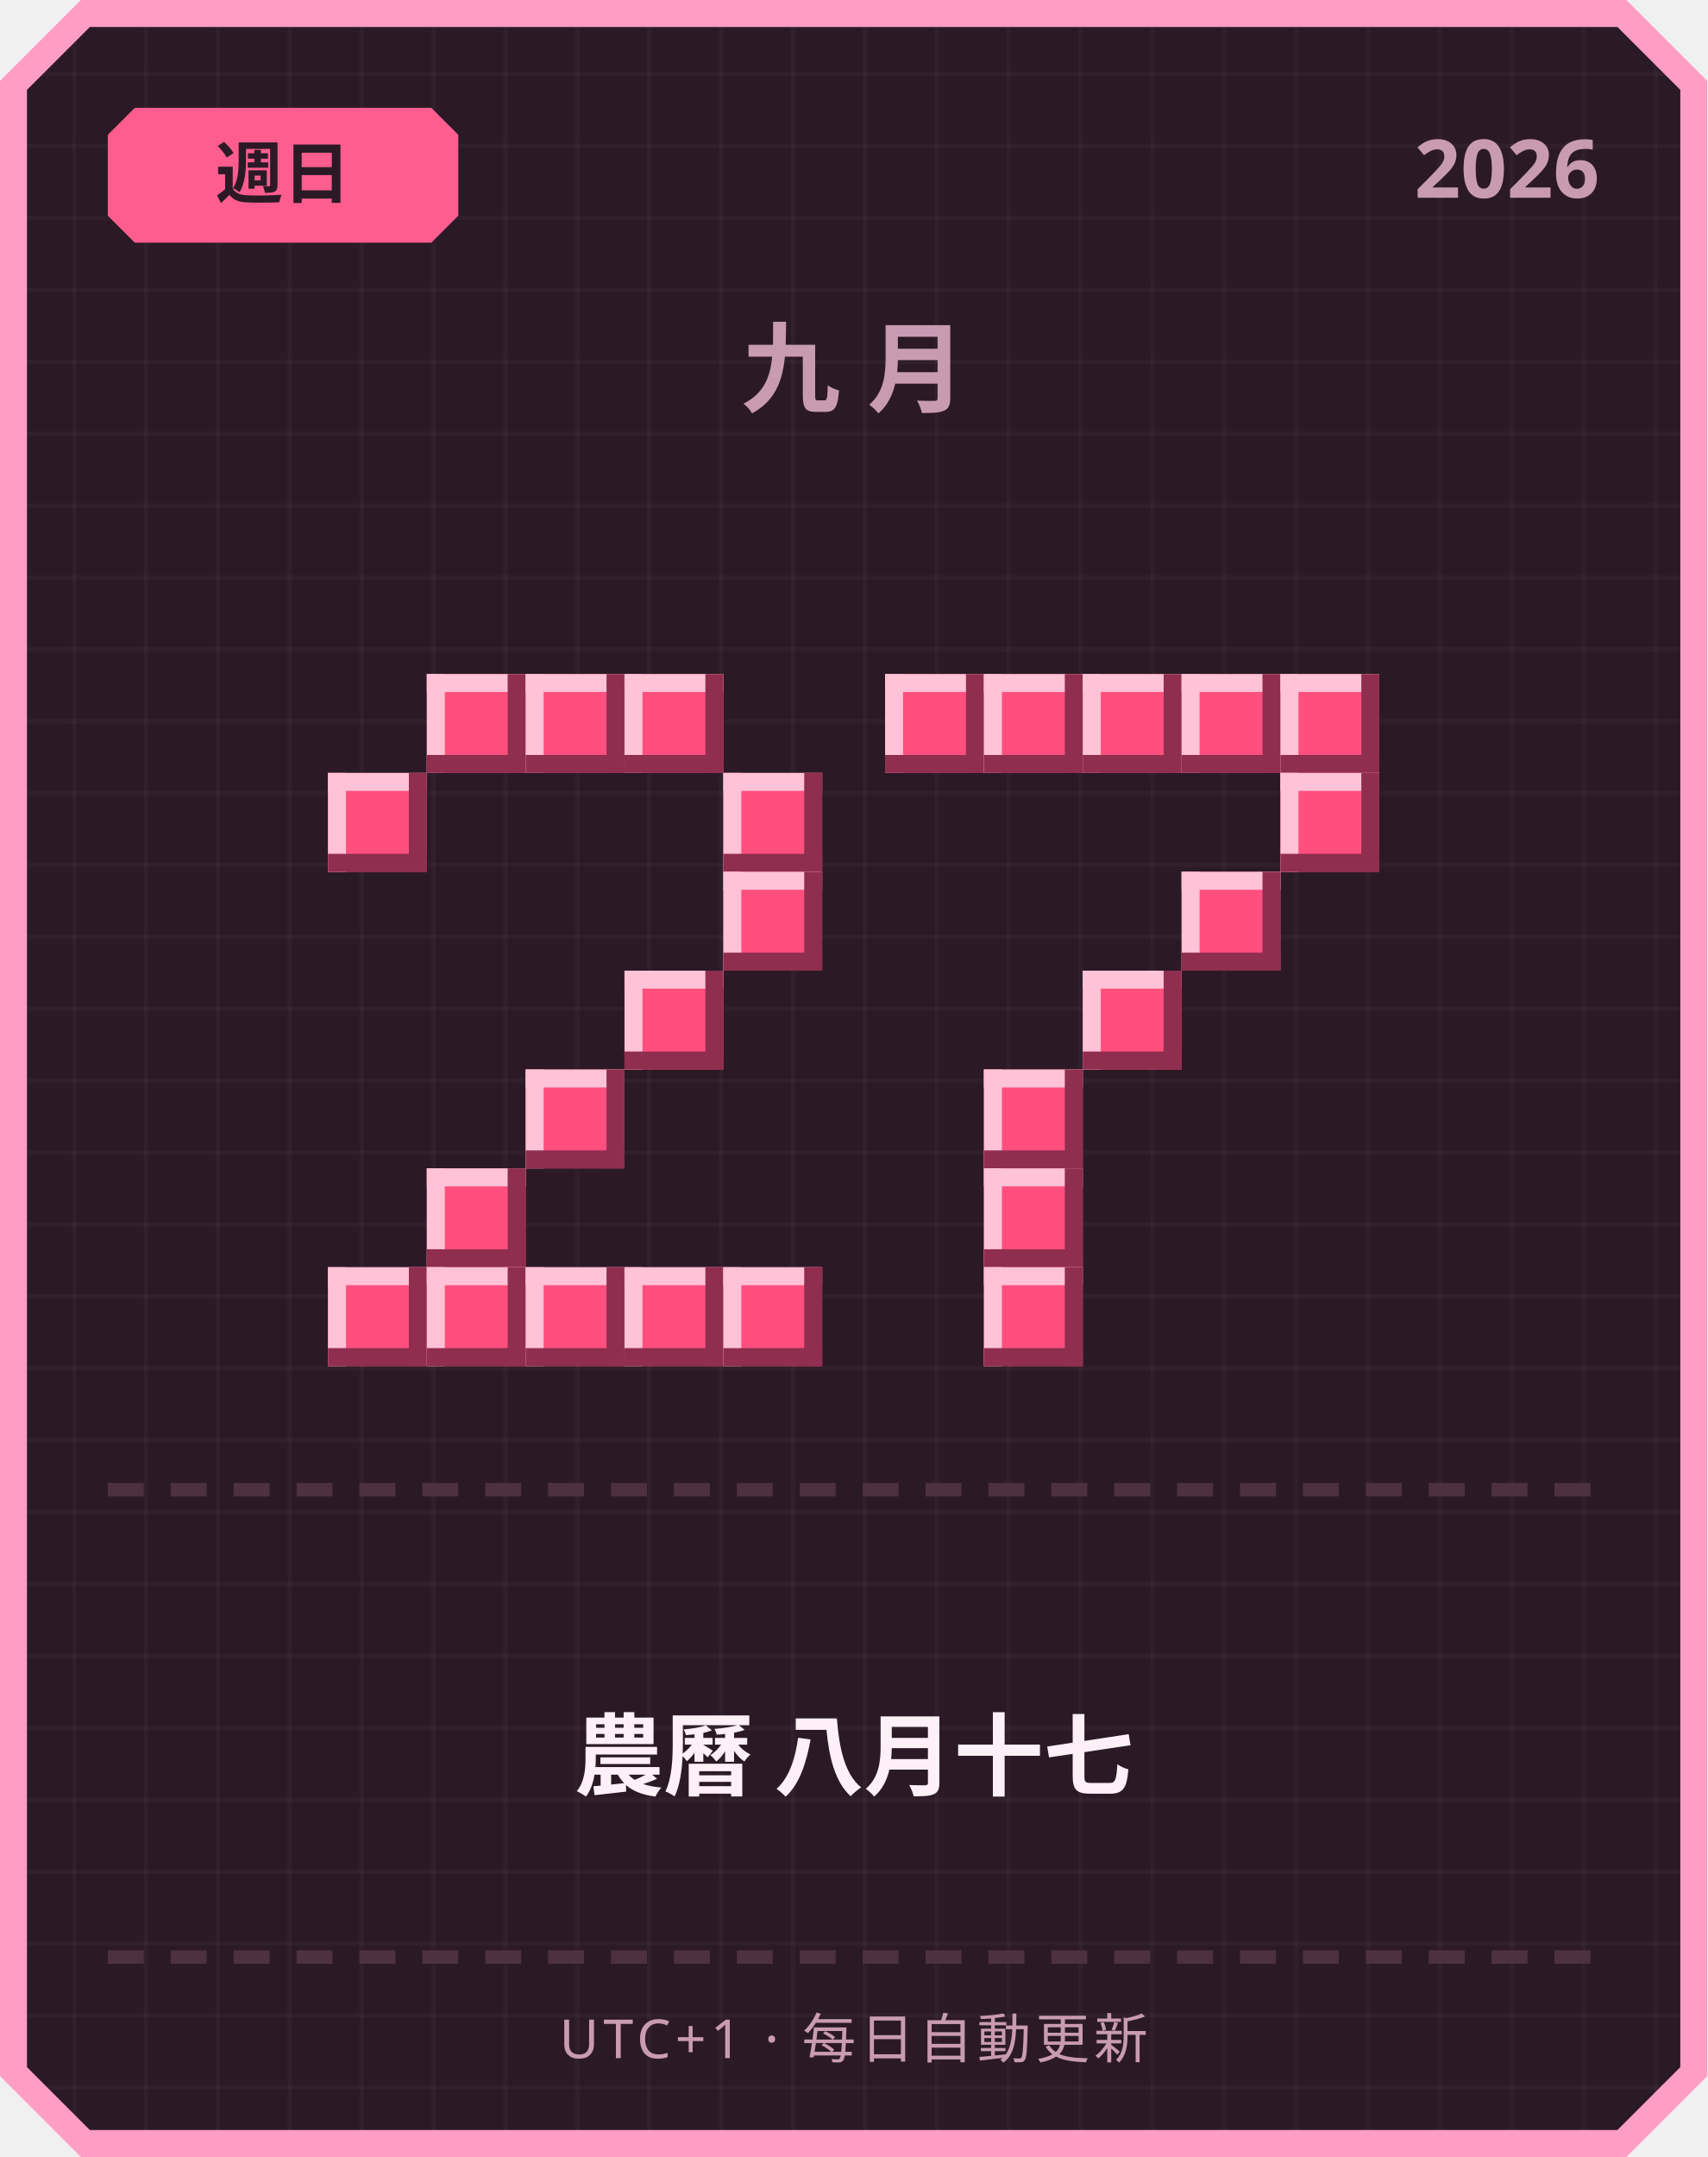
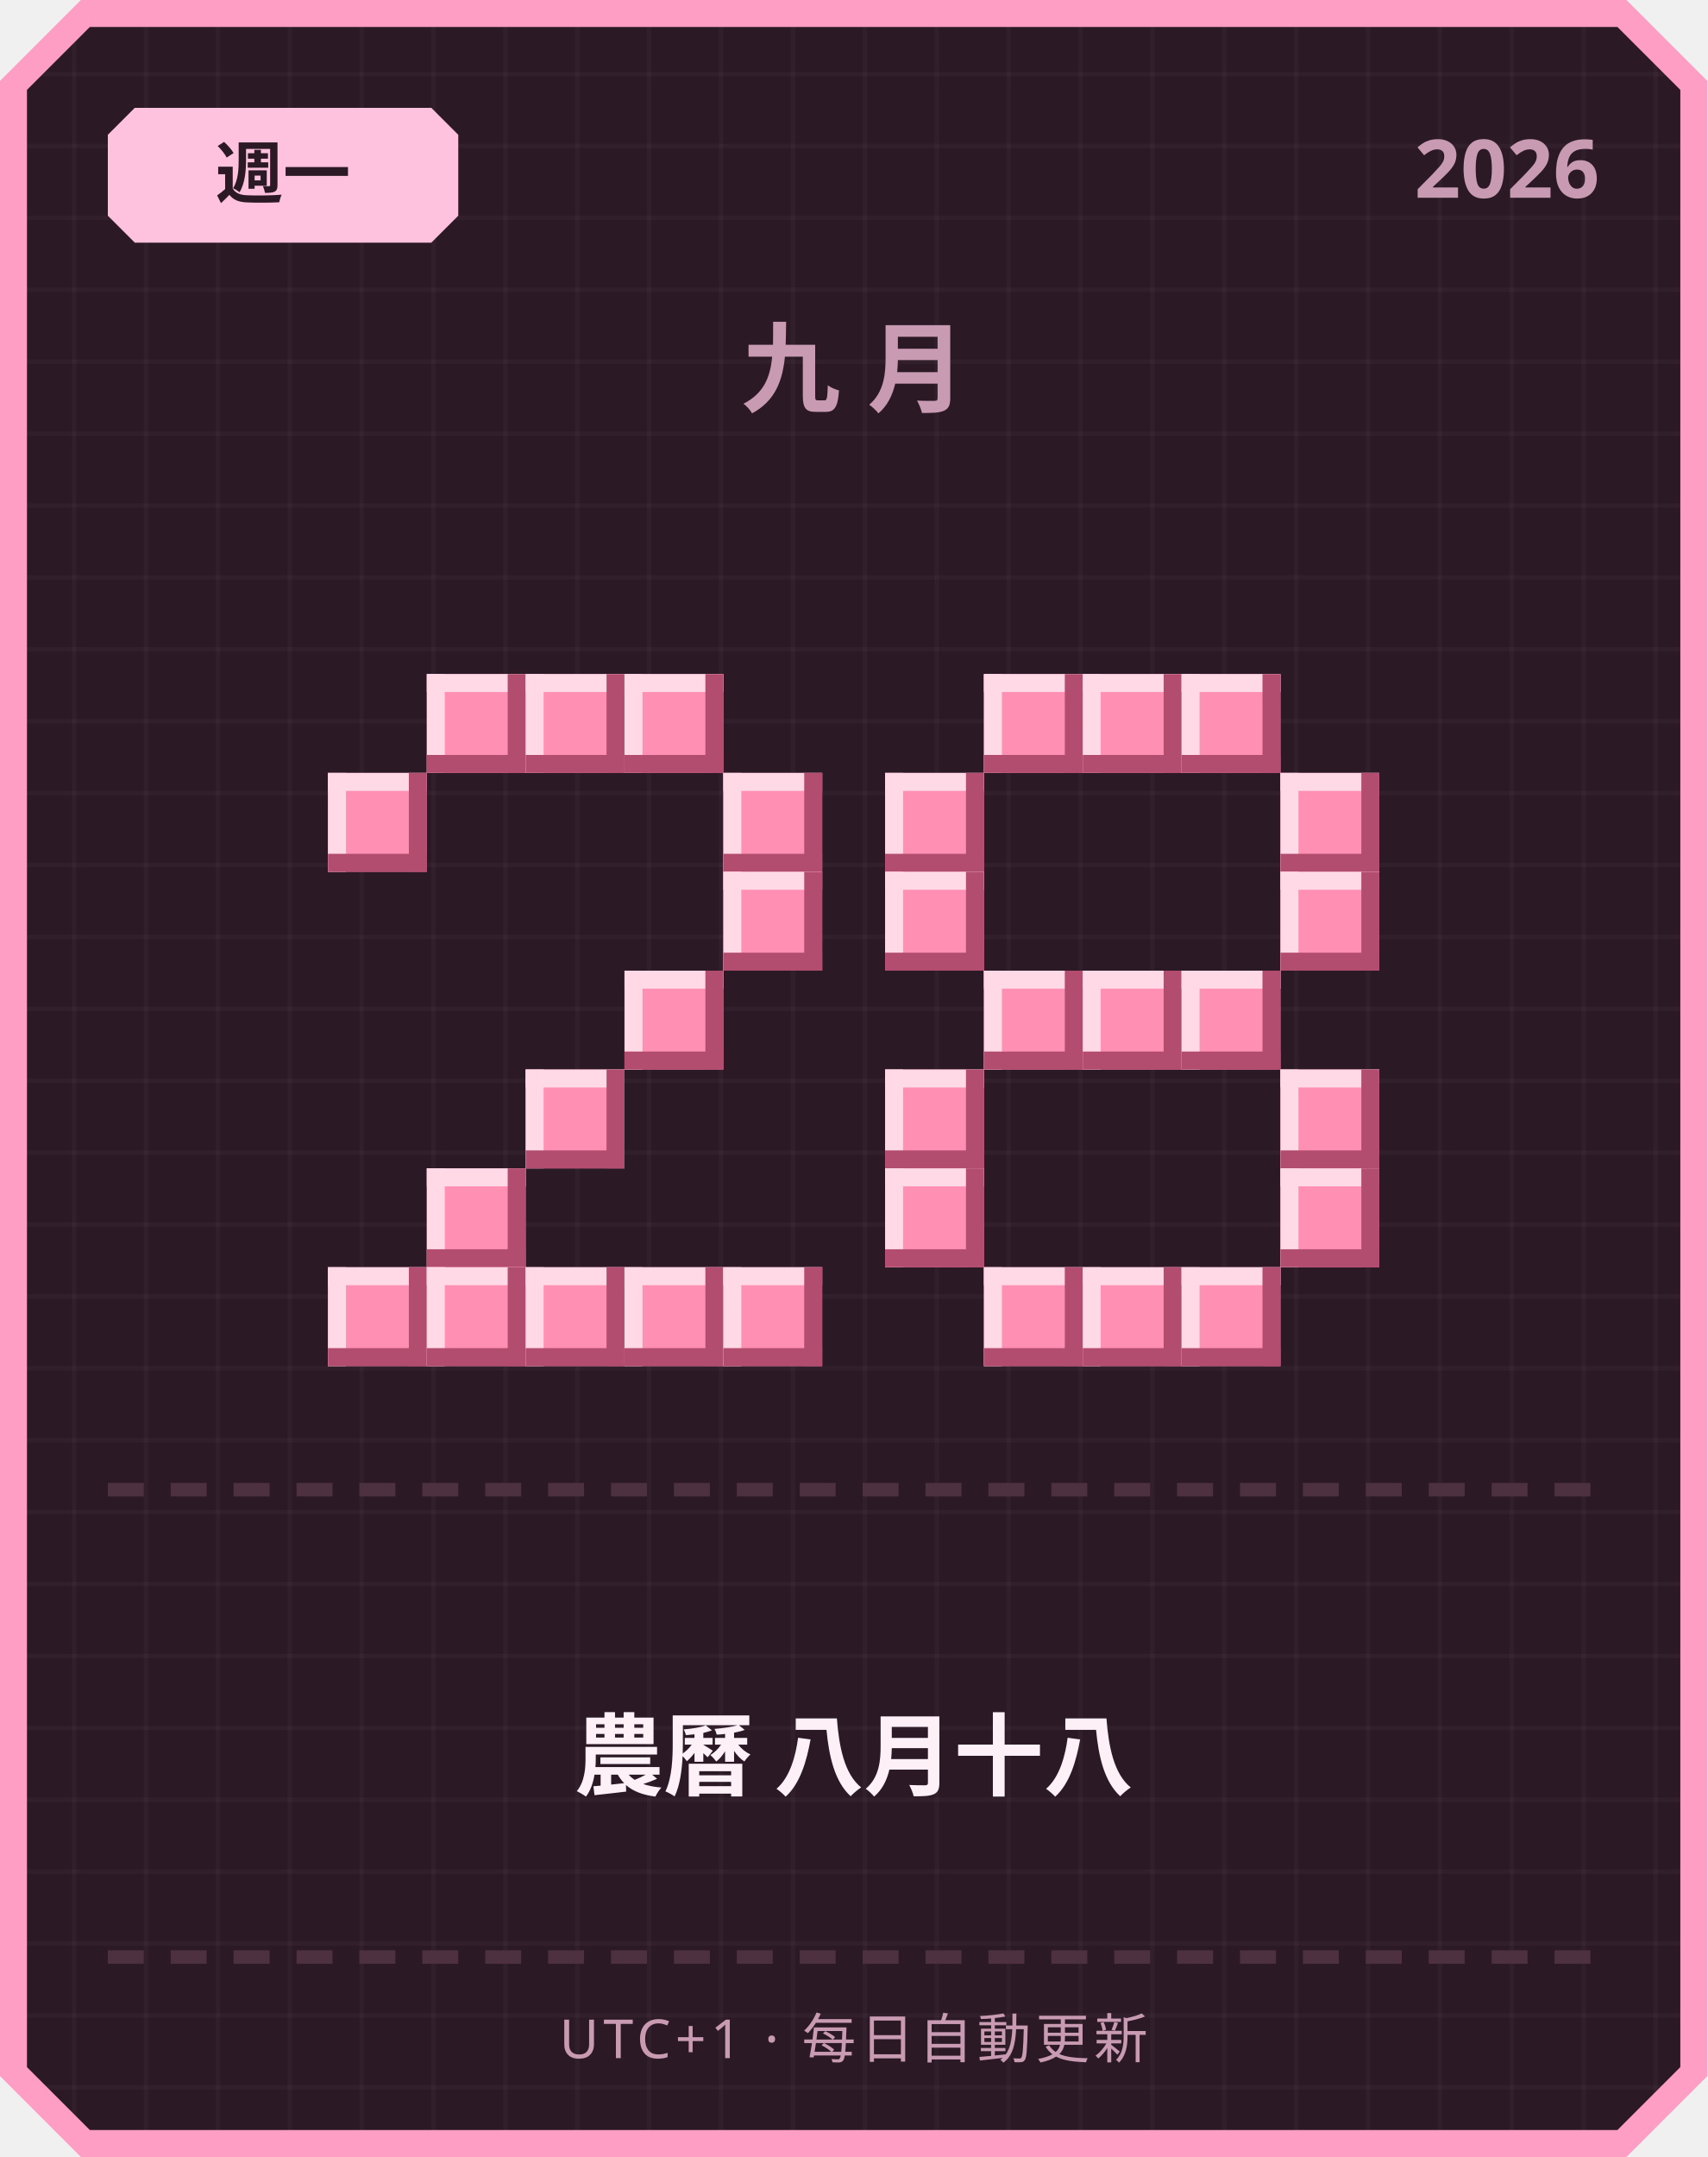
<svg xmlns="http://www.w3.org/2000/svg" width="380" height="480" viewBox="0 0 380 480">
  <defs>
    <pattern id="grid" width="16" height="16" patternUnits="userSpaceOnUse">
      <rect width="16" height="16" fill="#2b1a26" />
      <rect width="1" height="16" fill="#ffffff" opacity="0.03" />
      <rect width="16" height="1" fill="#ffffff" opacity="0.03" />
    </pattern>
  </defs>
  <path d="M 18,0 L 362,0 L 380,18 L 380,462 L 362,480 L 18,480 L 0,462 L 0,18 Z" fill="#ff9ec4" />
  <path d="M 20,6 L 360,6 L 374,20 L 374,460 L 360,474 L 20,474 L 6,460 L 6,20 Z" fill="url(#grid)" />
-   <path d="M 30,24 L 96,24 L 102,30 L 102,48 L 96,54 L 30,54 L 24,48 L 24,30 Z" fill="#ff5d8f" />
-   <text x="63" y="44" text-anchor="middle" font-family="'Segoe UI', sans-serif" font-size="15" font-weight="700" fill="#2b1a26">週日</text>
+   <path d="M 30,24 L 96,24 L 102,30 L 102,48 L 96,54 L 30,54 L 24,48 L 24,30 Z" fill="#ffc2de" />
+   <text x="63" y="44" text-anchor="middle" font-family="'Segoe UI', sans-serif" font-size="15" font-weight="700" fill="#2b1a26">週一</text>
  <text x="356" y="44" text-anchor="end" font-family="'Segoe UI', sans-serif" font-size="18" font-weight="700" fill="#c99bb3">2026</text>
  <text x="190" y="90" text-anchor="middle" font-family="'Segoe UI', sans-serif" font-size="22" font-weight="700" letter-spacing="6" fill="#c99bb3">九月</text>
-   <rect x="95" y="150" width="22" height="22" fill="#ff4f7e" />
-   <rect x="95" y="150" width="22" height="4" fill="#ffc2d6" />
-   <rect x="95" y="150" width="4" height="22" fill="#ffc2d6" />
-   <rect x="95" y="168" width="22" height="4" fill="#8f2e4e" />
-   <rect x="113" y="150" width="4" height="22" fill="#8f2e4e" />
-   <rect x="117" y="150" width="22" height="22" fill="#ff4f7e" />
-   <rect x="117" y="150" width="22" height="4" fill="#ffc2d6" />
-   <rect x="117" y="150" width="4" height="22" fill="#ffc2d6" />
-   <rect x="117" y="168" width="22" height="4" fill="#8f2e4e" />
-   <rect x="135" y="150" width="4" height="22" fill="#8f2e4e" />
-   <rect x="139" y="150" width="22" height="22" fill="#ff4f7e" />
-   <rect x="139" y="150" width="22" height="4" fill="#ffc2d6" />
-   <rect x="139" y="150" width="4" height="22" fill="#ffc2d6" />
-   <rect x="139" y="168" width="22" height="4" fill="#8f2e4e" />
-   <rect x="157" y="150" width="4" height="22" fill="#8f2e4e" />
-   <rect x="73" y="172" width="22" height="22" fill="#ff4f7e" />
-   <rect x="73" y="172" width="22" height="4" fill="#ffc2d6" />
-   <rect x="73" y="172" width="4" height="22" fill="#ffc2d6" />
-   <rect x="73" y="190" width="22" height="4" fill="#8f2e4e" />
-   <rect x="91" y="172" width="4" height="22" fill="#8f2e4e" />
-   <rect x="161" y="172" width="22" height="22" fill="#ff4f7e" />
-   <rect x="161" y="172" width="22" height="4" fill="#ffc2d6" />
-   <rect x="161" y="172" width="4" height="22" fill="#ffc2d6" />
-   <rect x="161" y="190" width="22" height="4" fill="#8f2e4e" />
-   <rect x="179" y="172" width="4" height="22" fill="#8f2e4e" />
-   <rect x="161" y="194" width="22" height="22" fill="#ff4f7e" />
-   <rect x="161" y="194" width="22" height="4" fill="#ffc2d6" />
-   <rect x="161" y="194" width="4" height="22" fill="#ffc2d6" />
-   <rect x="161" y="212" width="22" height="4" fill="#8f2e4e" />
-   <rect x="179" y="194" width="4" height="22" fill="#8f2e4e" />
-   <rect x="139" y="216" width="22" height="22" fill="#ff4f7e" />
-   <rect x="139" y="216" width="22" height="4" fill="#ffc2d6" />
-   <rect x="139" y="216" width="4" height="22" fill="#ffc2d6" />
-   <rect x="139" y="234" width="22" height="4" fill="#8f2e4e" />
-   <rect x="157" y="216" width="4" height="22" fill="#8f2e4e" />
-   <rect x="117" y="238" width="22" height="22" fill="#ff4f7e" />
-   <rect x="117" y="238" width="22" height="4" fill="#ffc2d6" />
-   <rect x="117" y="238" width="4" height="22" fill="#ffc2d6" />
-   <rect x="117" y="256" width="22" height="4" fill="#8f2e4e" />
-   <rect x="135" y="238" width="4" height="22" fill="#8f2e4e" />
-   <rect x="95" y="260" width="22" height="22" fill="#ff4f7e" />
-   <rect x="95" y="260" width="22" height="4" fill="#ffc2d6" />
-   <rect x="95" y="260" width="4" height="22" fill="#ffc2d6" />
-   <rect x="95" y="278" width="22" height="4" fill="#8f2e4e" />
-   <rect x="113" y="260" width="4" height="22" fill="#8f2e4e" />
-   <rect x="73" y="282" width="22" height="22" fill="#ff4f7e" />
-   <rect x="73" y="282" width="22" height="4" fill="#ffc2d6" />
-   <rect x="73" y="282" width="4" height="22" fill="#ffc2d6" />
-   <rect x="73" y="300" width="22" height="4" fill="#8f2e4e" />
-   <rect x="91" y="282" width="4" height="22" fill="#8f2e4e" />
-   <rect x="95" y="282" width="22" height="22" fill="#ff4f7e" />
-   <rect x="95" y="282" width="22" height="4" fill="#ffc2d6" />
-   <rect x="95" y="282" width="4" height="22" fill="#ffc2d6" />
-   <rect x="95" y="300" width="22" height="4" fill="#8f2e4e" />
-   <rect x="113" y="282" width="4" height="22" fill="#8f2e4e" />
-   <rect x="117" y="282" width="22" height="22" fill="#ff4f7e" />
-   <rect x="117" y="282" width="22" height="4" fill="#ffc2d6" />
-   <rect x="117" y="282" width="4" height="22" fill="#ffc2d6" />
-   <rect x="117" y="300" width="22" height="4" fill="#8f2e4e" />
-   <rect x="135" y="282" width="4" height="22" fill="#8f2e4e" />
-   <rect x="139" y="282" width="22" height="22" fill="#ff4f7e" />
-   <rect x="139" y="282" width="22" height="4" fill="#ffc2d6" />
-   <rect x="139" y="282" width="4" height="22" fill="#ffc2d6" />
-   <rect x="139" y="300" width="22" height="4" fill="#8f2e4e" />
-   <rect x="157" y="282" width="4" height="22" fill="#8f2e4e" />
-   <rect x="161" y="282" width="22" height="22" fill="#ff4f7e" />
-   <rect x="161" y="282" width="22" height="4" fill="#ffc2d6" />
-   <rect x="161" y="282" width="4" height="22" fill="#ffc2d6" />
-   <rect x="161" y="300" width="22" height="4" fill="#8f2e4e" />
-   <rect x="179" y="282" width="4" height="22" fill="#8f2e4e" />
-   <rect x="197" y="150" width="22" height="22" fill="#ff4f7e" />
-   <rect x="197" y="150" width="22" height="4" fill="#ffc2d6" />
-   <rect x="197" y="150" width="4" height="22" fill="#ffc2d6" />
-   <rect x="197" y="168" width="22" height="4" fill="#8f2e4e" />
-   <rect x="215" y="150" width="4" height="22" fill="#8f2e4e" />
-   <rect x="219" y="150" width="22" height="22" fill="#ff4f7e" />
-   <rect x="219" y="150" width="22" height="4" fill="#ffc2d6" />
-   <rect x="219" y="150" width="4" height="22" fill="#ffc2d6" />
-   <rect x="219" y="168" width="22" height="4" fill="#8f2e4e" />
-   <rect x="237" y="150" width="4" height="22" fill="#8f2e4e" />
-   <rect x="241" y="150" width="22" height="22" fill="#ff4f7e" />
-   <rect x="241" y="150" width="22" height="4" fill="#ffc2d6" />
-   <rect x="241" y="150" width="4" height="22" fill="#ffc2d6" />
-   <rect x="241" y="168" width="22" height="4" fill="#8f2e4e" />
-   <rect x="259" y="150" width="4" height="22" fill="#8f2e4e" />
-   <rect x="263" y="150" width="22" height="22" fill="#ff4f7e" />
-   <rect x="263" y="150" width="22" height="4" fill="#ffc2d6" />
-   <rect x="263" y="150" width="4" height="22" fill="#ffc2d6" />
-   <rect x="263" y="168" width="22" height="4" fill="#8f2e4e" />
-   <rect x="281" y="150" width="4" height="22" fill="#8f2e4e" />
-   <rect x="285" y="150" width="22" height="22" fill="#ff4f7e" />
-   <rect x="285" y="150" width="22" height="4" fill="#ffc2d6" />
-   <rect x="285" y="150" width="4" height="22" fill="#ffc2d6" />
-   <rect x="285" y="168" width="22" height="4" fill="#8f2e4e" />
-   <rect x="303" y="150" width="4" height="22" fill="#8f2e4e" />
-   <rect x="285" y="172" width="22" height="22" fill="#ff4f7e" />
-   <rect x="285" y="172" width="22" height="4" fill="#ffc2d6" />
-   <rect x="285" y="172" width="4" height="22" fill="#ffc2d6" />
-   <rect x="285" y="190" width="22" height="4" fill="#8f2e4e" />
-   <rect x="303" y="172" width="4" height="22" fill="#8f2e4e" />
-   <rect x="263" y="194" width="22" height="22" fill="#ff4f7e" />
-   <rect x="263" y="194" width="22" height="4" fill="#ffc2d6" />
-   <rect x="263" y="194" width="4" height="22" fill="#ffc2d6" />
-   <rect x="263" y="212" width="22" height="4" fill="#8f2e4e" />
-   <rect x="281" y="194" width="4" height="22" fill="#8f2e4e" />
-   <rect x="241" y="216" width="22" height="22" fill="#ff4f7e" />
-   <rect x="241" y="216" width="22" height="4" fill="#ffc2d6" />
-   <rect x="241" y="216" width="4" height="22" fill="#ffc2d6" />
-   <rect x="241" y="234" width="22" height="4" fill="#8f2e4e" />
-   <rect x="259" y="216" width="4" height="22" fill="#8f2e4e" />
-   <rect x="219" y="238" width="22" height="22" fill="#ff4f7e" />
-   <rect x="219" y="238" width="22" height="4" fill="#ffc2d6" />
-   <rect x="219" y="238" width="4" height="22" fill="#ffc2d6" />
-   <rect x="219" y="256" width="22" height="4" fill="#8f2e4e" />
-   <rect x="237" y="238" width="4" height="22" fill="#8f2e4e" />
-   <rect x="219" y="260" width="22" height="22" fill="#ff4f7e" />
-   <rect x="219" y="260" width="22" height="4" fill="#ffc2d6" />
-   <rect x="219" y="260" width="4" height="22" fill="#ffc2d6" />
-   <rect x="219" y="278" width="22" height="4" fill="#8f2e4e" />
-   <rect x="237" y="260" width="4" height="22" fill="#8f2e4e" />
-   <rect x="219" y="282" width="22" height="22" fill="#ff4f7e" />
-   <rect x="219" y="282" width="22" height="4" fill="#ffc2d6" />
-   <rect x="219" y="282" width="4" height="22" fill="#ffc2d6" />
-   <rect x="219" y="300" width="22" height="4" fill="#8f2e4e" />
-   <rect x="237" y="282" width="4" height="22" fill="#8f2e4e" />
+   <rect x="95" y="150" width="22" height="22" fill="#ff8fb3" />
+   <rect x="95" y="150" width="22" height="4" fill="#ffd9e6" />
+   <rect x="95" y="150" width="4" height="22" fill="#ffd9e6" />
+   <rect x="95" y="168" width="22" height="4" fill="#b34d70" />
+   <rect x="113" y="150" width="4" height="22" fill="#b34d70" />
+   <rect x="117" y="150" width="22" height="22" fill="#ff8fb3" />
+   <rect x="117" y="150" width="22" height="4" fill="#ffd9e6" />
+   <rect x="117" y="150" width="4" height="22" fill="#ffd9e6" />
+   <rect x="117" y="168" width="22" height="4" fill="#b34d70" />
+   <rect x="135" y="150" width="4" height="22" fill="#b34d70" />
+   <rect x="139" y="150" width="22" height="22" fill="#ff8fb3" />
+   <rect x="139" y="150" width="22" height="4" fill="#ffd9e6" />
+   <rect x="139" y="150" width="4" height="22" fill="#ffd9e6" />
+   <rect x="139" y="168" width="22" height="4" fill="#b34d70" />
+   <rect x="157" y="150" width="4" height="22" fill="#b34d70" />
+   <rect x="73" y="172" width="22" height="22" fill="#ff8fb3" />
+   <rect x="73" y="172" width="22" height="4" fill="#ffd9e6" />
+   <rect x="73" y="172" width="4" height="22" fill="#ffd9e6" />
+   <rect x="73" y="190" width="22" height="4" fill="#b34d70" />
+   <rect x="91" y="172" width="4" height="22" fill="#b34d70" />
+   <rect x="161" y="172" width="22" height="22" fill="#ff8fb3" />
+   <rect x="161" y="172" width="22" height="4" fill="#ffd9e6" />
+   <rect x="161" y="172" width="4" height="22" fill="#ffd9e6" />
+   <rect x="161" y="190" width="22" height="4" fill="#b34d70" />
+   <rect x="179" y="172" width="4" height="22" fill="#b34d70" />
+   <rect x="161" y="194" width="22" height="22" fill="#ff8fb3" />
+   <rect x="161" y="194" width="22" height="4" fill="#ffd9e6" />
+   <rect x="161" y="194" width="4" height="22" fill="#ffd9e6" />
+   <rect x="161" y="212" width="22" height="4" fill="#b34d70" />
+   <rect x="179" y="194" width="4" height="22" fill="#b34d70" />
+   <rect x="139" y="216" width="22" height="22" fill="#ff8fb3" />
+   <rect x="139" y="216" width="22" height="4" fill="#ffd9e6" />
+   <rect x="139" y="216" width="4" height="22" fill="#ffd9e6" />
+   <rect x="139" y="234" width="22" height="4" fill="#b34d70" />
+   <rect x="157" y="216" width="4" height="22" fill="#b34d70" />
+   <rect x="117" y="238" width="22" height="22" fill="#ff8fb3" />
+   <rect x="117" y="238" width="22" height="4" fill="#ffd9e6" />
+   <rect x="117" y="238" width="4" height="22" fill="#ffd9e6" />
+   <rect x="117" y="256" width="22" height="4" fill="#b34d70" />
+   <rect x="135" y="238" width="4" height="22" fill="#b34d70" />
+   <rect x="95" y="260" width="22" height="22" fill="#ff8fb3" />
+   <rect x="95" y="260" width="22" height="4" fill="#ffd9e6" />
+   <rect x="95" y="260" width="4" height="22" fill="#ffd9e6" />
+   <rect x="95" y="278" width="22" height="4" fill="#b34d70" />
+   <rect x="113" y="260" width="4" height="22" fill="#b34d70" />
+   <rect x="73" y="282" width="22" height="22" fill="#ff8fb3" />
+   <rect x="73" y="282" width="22" height="4" fill="#ffd9e6" />
+   <rect x="73" y="282" width="4" height="22" fill="#ffd9e6" />
+   <rect x="73" y="300" width="22" height="4" fill="#b34d70" />
+   <rect x="91" y="282" width="4" height="22" fill="#b34d70" />
+   <rect x="95" y="282" width="22" height="22" fill="#ff8fb3" />
+   <rect x="95" y="282" width="22" height="4" fill="#ffd9e6" />
+   <rect x="95" y="282" width="4" height="22" fill="#ffd9e6" />
+   <rect x="95" y="300" width="22" height="4" fill="#b34d70" />
+   <rect x="113" y="282" width="4" height="22" fill="#b34d70" />
+   <rect x="117" y="282" width="22" height="22" fill="#ff8fb3" />
+   <rect x="117" y="282" width="22" height="4" fill="#ffd9e6" />
+   <rect x="117" y="282" width="4" height="22" fill="#ffd9e6" />
+   <rect x="117" y="300" width="22" height="4" fill="#b34d70" />
+   <rect x="135" y="282" width="4" height="22" fill="#b34d70" />
+   <rect x="139" y="282" width="22" height="22" fill="#ff8fb3" />
+   <rect x="139" y="282" width="22" height="4" fill="#ffd9e6" />
+   <rect x="139" y="282" width="4" height="22" fill="#ffd9e6" />
+   <rect x="139" y="300" width="22" height="4" fill="#b34d70" />
+   <rect x="157" y="282" width="4" height="22" fill="#b34d70" />
+   <rect x="161" y="282" width="22" height="22" fill="#ff8fb3" />
+   <rect x="161" y="282" width="22" height="4" fill="#ffd9e6" />
+   <rect x="161" y="282" width="4" height="22" fill="#ffd9e6" />
+   <rect x="161" y="300" width="22" height="4" fill="#b34d70" />
+   <rect x="179" y="282" width="4" height="22" fill="#b34d70" />
+   <rect x="219" y="150" width="22" height="22" fill="#ff8fb3" />
+   <rect x="219" y="150" width="22" height="4" fill="#ffd9e6" />
+   <rect x="219" y="150" width="4" height="22" fill="#ffd9e6" />
+   <rect x="219" y="168" width="22" height="4" fill="#b34d70" />
+   <rect x="237" y="150" width="4" height="22" fill="#b34d70" />
+   <rect x="241" y="150" width="22" height="22" fill="#ff8fb3" />
+   <rect x="241" y="150" width="22" height="4" fill="#ffd9e6" />
+   <rect x="241" y="150" width="4" height="22" fill="#ffd9e6" />
+   <rect x="241" y="168" width="22" height="4" fill="#b34d70" />
+   <rect x="259" y="150" width="4" height="22" fill="#b34d70" />
+   <rect x="263" y="150" width="22" height="22" fill="#ff8fb3" />
+   <rect x="263" y="150" width="22" height="4" fill="#ffd9e6" />
+   <rect x="263" y="150" width="4" height="22" fill="#ffd9e6" />
+   <rect x="263" y="168" width="22" height="4" fill="#b34d70" />
+   <rect x="281" y="150" width="4" height="22" fill="#b34d70" />
+   <rect x="197" y="172" width="22" height="22" fill="#ff8fb3" />
+   <rect x="197" y="172" width="22" height="4" fill="#ffd9e6" />
+   <rect x="197" y="172" width="4" height="22" fill="#ffd9e6" />
+   <rect x="197" y="190" width="22" height="4" fill="#b34d70" />
+   <rect x="215" y="172" width="4" height="22" fill="#b34d70" />
+   <rect x="285" y="172" width="22" height="22" fill="#ff8fb3" />
+   <rect x="285" y="172" width="22" height="4" fill="#ffd9e6" />
+   <rect x="285" y="172" width="4" height="22" fill="#ffd9e6" />
+   <rect x="285" y="190" width="22" height="4" fill="#b34d70" />
+   <rect x="303" y="172" width="4" height="22" fill="#b34d70" />
+   <rect x="197" y="194" width="22" height="22" fill="#ff8fb3" />
+   <rect x="197" y="194" width="22" height="4" fill="#ffd9e6" />
+   <rect x="197" y="194" width="4" height="22" fill="#ffd9e6" />
+   <rect x="197" y="212" width="22" height="4" fill="#b34d70" />
+   <rect x="215" y="194" width="4" height="22" fill="#b34d70" />
+   <rect x="285" y="194" width="22" height="22" fill="#ff8fb3" />
+   <rect x="285" y="194" width="22" height="4" fill="#ffd9e6" />
+   <rect x="285" y="194" width="4" height="22" fill="#ffd9e6" />
+   <rect x="285" y="212" width="22" height="4" fill="#b34d70" />
+   <rect x="303" y="194" width="4" height="22" fill="#b34d70" />
+   <rect x="219" y="216" width="22" height="22" fill="#ff8fb3" />
+   <rect x="219" y="216" width="22" height="4" fill="#ffd9e6" />
+   <rect x="219" y="216" width="4" height="22" fill="#ffd9e6" />
+   <rect x="219" y="234" width="22" height="4" fill="#b34d70" />
+   <rect x="237" y="216" width="4" height="22" fill="#b34d70" />
+   <rect x="241" y="216" width="22" height="22" fill="#ff8fb3" />
+   <rect x="241" y="216" width="22" height="4" fill="#ffd9e6" />
+   <rect x="241" y="216" width="4" height="22" fill="#ffd9e6" />
+   <rect x="241" y="234" width="22" height="4" fill="#b34d70" />
+   <rect x="259" y="216" width="4" height="22" fill="#b34d70" />
+   <rect x="263" y="216" width="22" height="22" fill="#ff8fb3" />
+   <rect x="263" y="216" width="22" height="4" fill="#ffd9e6" />
+   <rect x="263" y="216" width="4" height="22" fill="#ffd9e6" />
+   <rect x="263" y="234" width="22" height="4" fill="#b34d70" />
+   <rect x="281" y="216" width="4" height="22" fill="#b34d70" />
+   <rect x="197" y="238" width="22" height="22" fill="#ff8fb3" />
+   <rect x="197" y="238" width="22" height="4" fill="#ffd9e6" />
+   <rect x="197" y="238" width="4" height="22" fill="#ffd9e6" />
+   <rect x="197" y="256" width="22" height="4" fill="#b34d70" />
+   <rect x="215" y="238" width="4" height="22" fill="#b34d70" />
+   <rect x="285" y="238" width="22" height="22" fill="#ff8fb3" />
+   <rect x="285" y="238" width="22" height="4" fill="#ffd9e6" />
+   <rect x="285" y="238" width="4" height="22" fill="#ffd9e6" />
+   <rect x="285" y="256" width="22" height="4" fill="#b34d70" />
+   <rect x="303" y="238" width="4" height="22" fill="#b34d70" />
+   <rect x="197" y="260" width="22" height="22" fill="#ff8fb3" />
+   <rect x="197" y="260" width="22" height="4" fill="#ffd9e6" />
+   <rect x="197" y="260" width="4" height="22" fill="#ffd9e6" />
+   <rect x="197" y="278" width="22" height="4" fill="#b34d70" />
+   <rect x="215" y="260" width="4" height="22" fill="#b34d70" />
+   <rect x="285" y="260" width="22" height="22" fill="#ff8fb3" />
+   <rect x="285" y="260" width="22" height="4" fill="#ffd9e6" />
+   <rect x="285" y="260" width="4" height="22" fill="#ffd9e6" />
+   <rect x="285" y="278" width="22" height="4" fill="#b34d70" />
+   <rect x="303" y="260" width="4" height="22" fill="#b34d70" />
+   <rect x="219" y="282" width="22" height="22" fill="#ff8fb3" />
+   <rect x="219" y="282" width="22" height="4" fill="#ffd9e6" />
+   <rect x="219" y="282" width="4" height="22" fill="#ffd9e6" />
+   <rect x="219" y="300" width="22" height="4" fill="#b34d70" />
+   <rect x="237" y="282" width="4" height="22" fill="#b34d70" />
+   <rect x="241" y="282" width="22" height="22" fill="#ff8fb3" />
+   <rect x="241" y="282" width="22" height="4" fill="#ffd9e6" />
+   <rect x="241" y="282" width="4" height="22" fill="#ffd9e6" />
+   <rect x="241" y="300" width="22" height="4" fill="#b34d70" />
+   <rect x="259" y="282" width="4" height="22" fill="#b34d70" />
+   <rect x="263" y="282" width="22" height="22" fill="#ff8fb3" />
+   <rect x="263" y="282" width="22" height="4" fill="#ffd9e6" />
+   <rect x="263" y="282" width="4" height="22" fill="#ffd9e6" />
+   <rect x="263" y="300" width="22" height="4" fill="#b34d70" />
+   <rect x="281" y="282" width="4" height="22" fill="#b34d70" />
  <rect x="24" y="330" width="8" height="3" fill="#4d3140" />
  <rect x="38" y="330" width="8" height="3" fill="#4d3140" />
  <rect x="52" y="330" width="8" height="3" fill="#4d3140" />
  <rect x="66" y="330" width="8" height="3" fill="#4d3140" />
  <rect x="80" y="330" width="8" height="3" fill="#4d3140" />
  <rect x="94" y="330" width="8" height="3" fill="#4d3140" />
  <rect x="108" y="330" width="8" height="3" fill="#4d3140" />
  <rect x="122" y="330" width="8" height="3" fill="#4d3140" />
  <rect x="136" y="330" width="8" height="3" fill="#4d3140" />
  <rect x="150" y="330" width="8" height="3" fill="#4d3140" />
  <rect x="164" y="330" width="8" height="3" fill="#4d3140" />
  <rect x="178" y="330" width="8" height="3" fill="#4d3140" />
  <rect x="192" y="330" width="8" height="3" fill="#4d3140" />
  <rect x="206" y="330" width="8" height="3" fill="#4d3140" />
  <rect x="220" y="330" width="8" height="3" fill="#4d3140" />
  <rect x="234" y="330" width="8" height="3" fill="#4d3140" />
  <rect x="248" y="330" width="8" height="3" fill="#4d3140" />
  <rect x="262" y="330" width="8" height="3" fill="#4d3140" />
  <rect x="276" y="330" width="8" height="3" fill="#4d3140" />
  <rect x="290" y="330" width="8" height="3" fill="#4d3140" />
  <rect x="304" y="330" width="8" height="3" fill="#4d3140" />
  <rect x="318" y="330" width="8" height="3" fill="#4d3140" />
  <rect x="332" y="330" width="8" height="3" fill="#4d3140" />
  <rect x="346" y="330" width="8" height="3" fill="#4d3140" />
-   <text x="190" y="398" text-anchor="middle" font-family="'Segoe UI', 'Microsoft JhengHei', sans-serif" font-size="20" font-weight="700" fill="#fdf0f6">農曆 八月十七</text>
+   <text x="190" y="398" text-anchor="middle" font-family="'Segoe UI', 'Microsoft JhengHei', sans-serif" font-size="20" font-weight="700" fill="#fdf0f6">農曆 八月十八</text>
  <rect x="24" y="434" width="8" height="3" fill="#4d3140" />
  <rect x="38" y="434" width="8" height="3" fill="#4d3140" />
  <rect x="52" y="434" width="8" height="3" fill="#4d3140" />
  <rect x="66" y="434" width="8" height="3" fill="#4d3140" />
  <rect x="80" y="434" width="8" height="3" fill="#4d3140" />
  <rect x="94" y="434" width="8" height="3" fill="#4d3140" />
  <rect x="108" y="434" width="8" height="3" fill="#4d3140" />
  <rect x="122" y="434" width="8" height="3" fill="#4d3140" />
  <rect x="136" y="434" width="8" height="3" fill="#4d3140" />
  <rect x="150" y="434" width="8" height="3" fill="#4d3140" />
  <rect x="164" y="434" width="8" height="3" fill="#4d3140" />
  <rect x="178" y="434" width="8" height="3" fill="#4d3140" />
  <rect x="192" y="434" width="8" height="3" fill="#4d3140" />
  <rect x="206" y="434" width="8" height="3" fill="#4d3140" />
  <rect x="220" y="434" width="8" height="3" fill="#4d3140" />
  <rect x="234" y="434" width="8" height="3" fill="#4d3140" />
  <rect x="248" y="434" width="8" height="3" fill="#4d3140" />
  <rect x="262" y="434" width="8" height="3" fill="#4d3140" />
  <rect x="276" y="434" width="8" height="3" fill="#4d3140" />
  <rect x="290" y="434" width="8" height="3" fill="#4d3140" />
  <rect x="304" y="434" width="8" height="3" fill="#4d3140" />
  <rect x="318" y="434" width="8" height="3" fill="#4d3140" />
  <rect x="332" y="434" width="8" height="3" fill="#4d3140" />
  <rect x="346" y="434" width="8" height="3" fill="#4d3140" />
  <text x="190" y="458" text-anchor="middle" font-family="'Segoe UI', sans-serif" font-size="12" letter-spacing="1" fill="#c99bb3">UTC+1 · 每日自動更新</text>
</svg>
